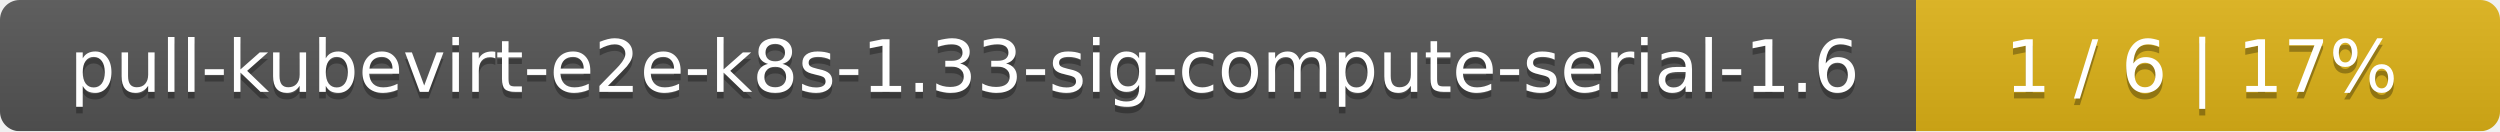
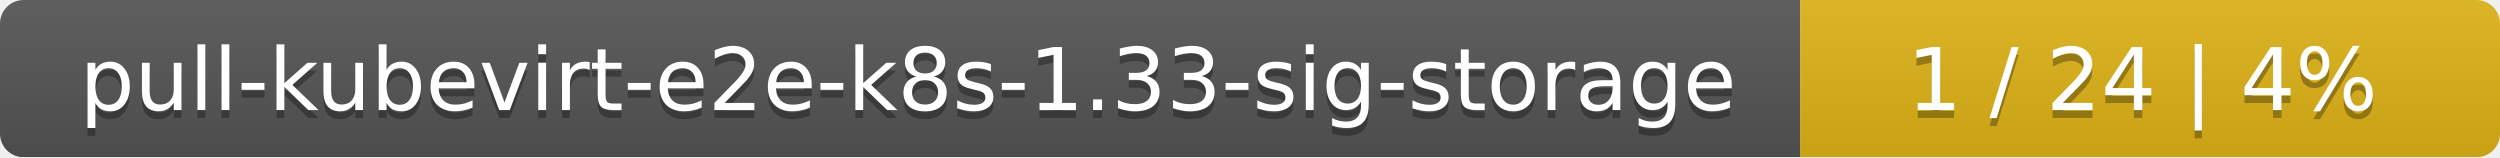
- <svg xmlns="http://www.w3.org/2000/svg" width="381" height="20">
+ <svg xmlns="http://www.w3.org/2000/svg" width="318" height="20">
  <linearGradient id="smooth" x2="0" y2="100%">
    <stop offset="0" stop-color="#bbb" stop-opacity=".1" />
    <stop offset="1" stop-opacity=".1" />
  </linearGradient>
  <mask id="round">
-     <rect width="381" height="20" rx="3" fill="#fff" />
+     <rect width="318" height="20" rx="3" fill="#fff" />
  </mask>
  <g mask="url(#round)">
-     <rect width="292" height="20" fill="#555" />
-     <rect x="292" width="89" height="20" fill="#dfb317" />
-     <rect width="381" height="20" fill="url(#smooth)" />
+     <rect width="229" height="20" fill="#555" />
+     <rect x="229" width="89" height="20" fill="#dfb317" />
+     <rect width="318" height="20" fill="url(#smooth)" />
  </g>
  <g fill="#fff" text-anchor="middle" font-family="DejaVu Sans,Verdana,Geneva,sans-serif" font-size="11">
-     <text x="147" y="15" fill="#010101" fill-opacity=".3">pull-kubevirt-e2e-k8s-1.33-sig-compute-serial-1.6</text>
-     <text x="147" y="14">pull-kubevirt-e2e-k8s-1.33-sig-compute-serial-1.6</text>
-     <text x="335.5" y="15" fill="#010101" fill-opacity=".3">1 / 6    |    17%</text>
-     <text x="335.5" y="14">1 / 6    |    17%</text>
+     <text x="115.5" y="15" fill="#010101" fill-opacity=".3">pull-kubevirt-e2e-k8s-1.33-sig-storage</text>
+     <text x="115.5" y="14">pull-kubevirt-e2e-k8s-1.33-sig-storage</text>
+     <text x="272.5" y="15" fill="#010101" fill-opacity=".3">1 / 24    |    4%</text>
+     <text x="272.5" y="14">1 / 24    |    4%</text>
  </g>
</svg>
